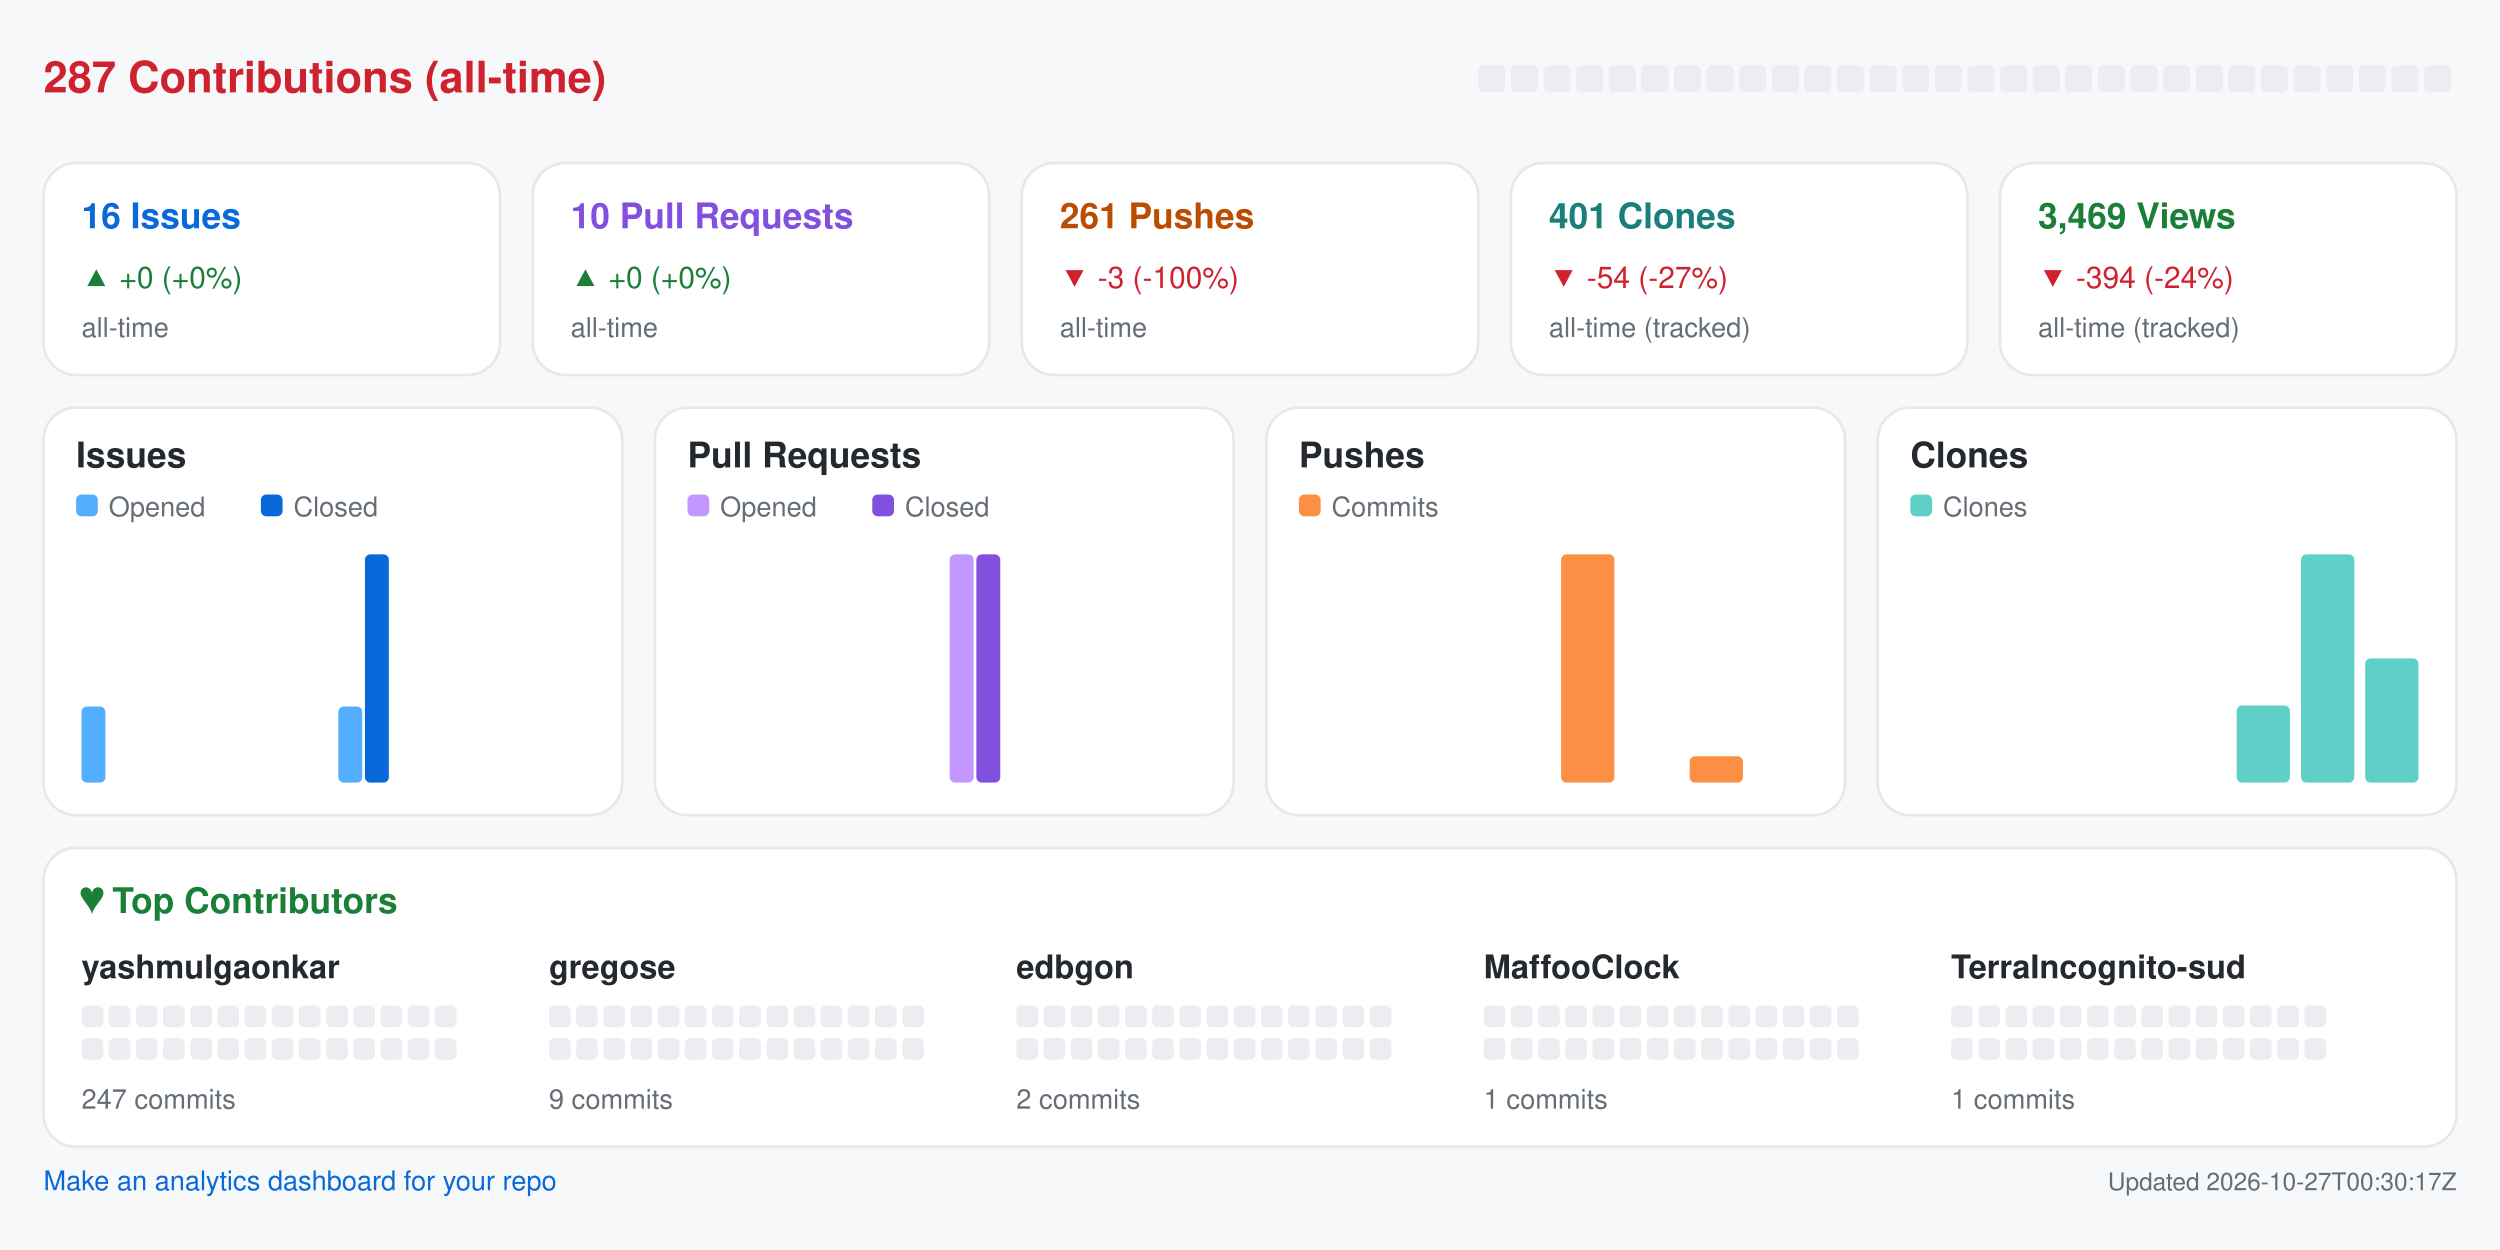
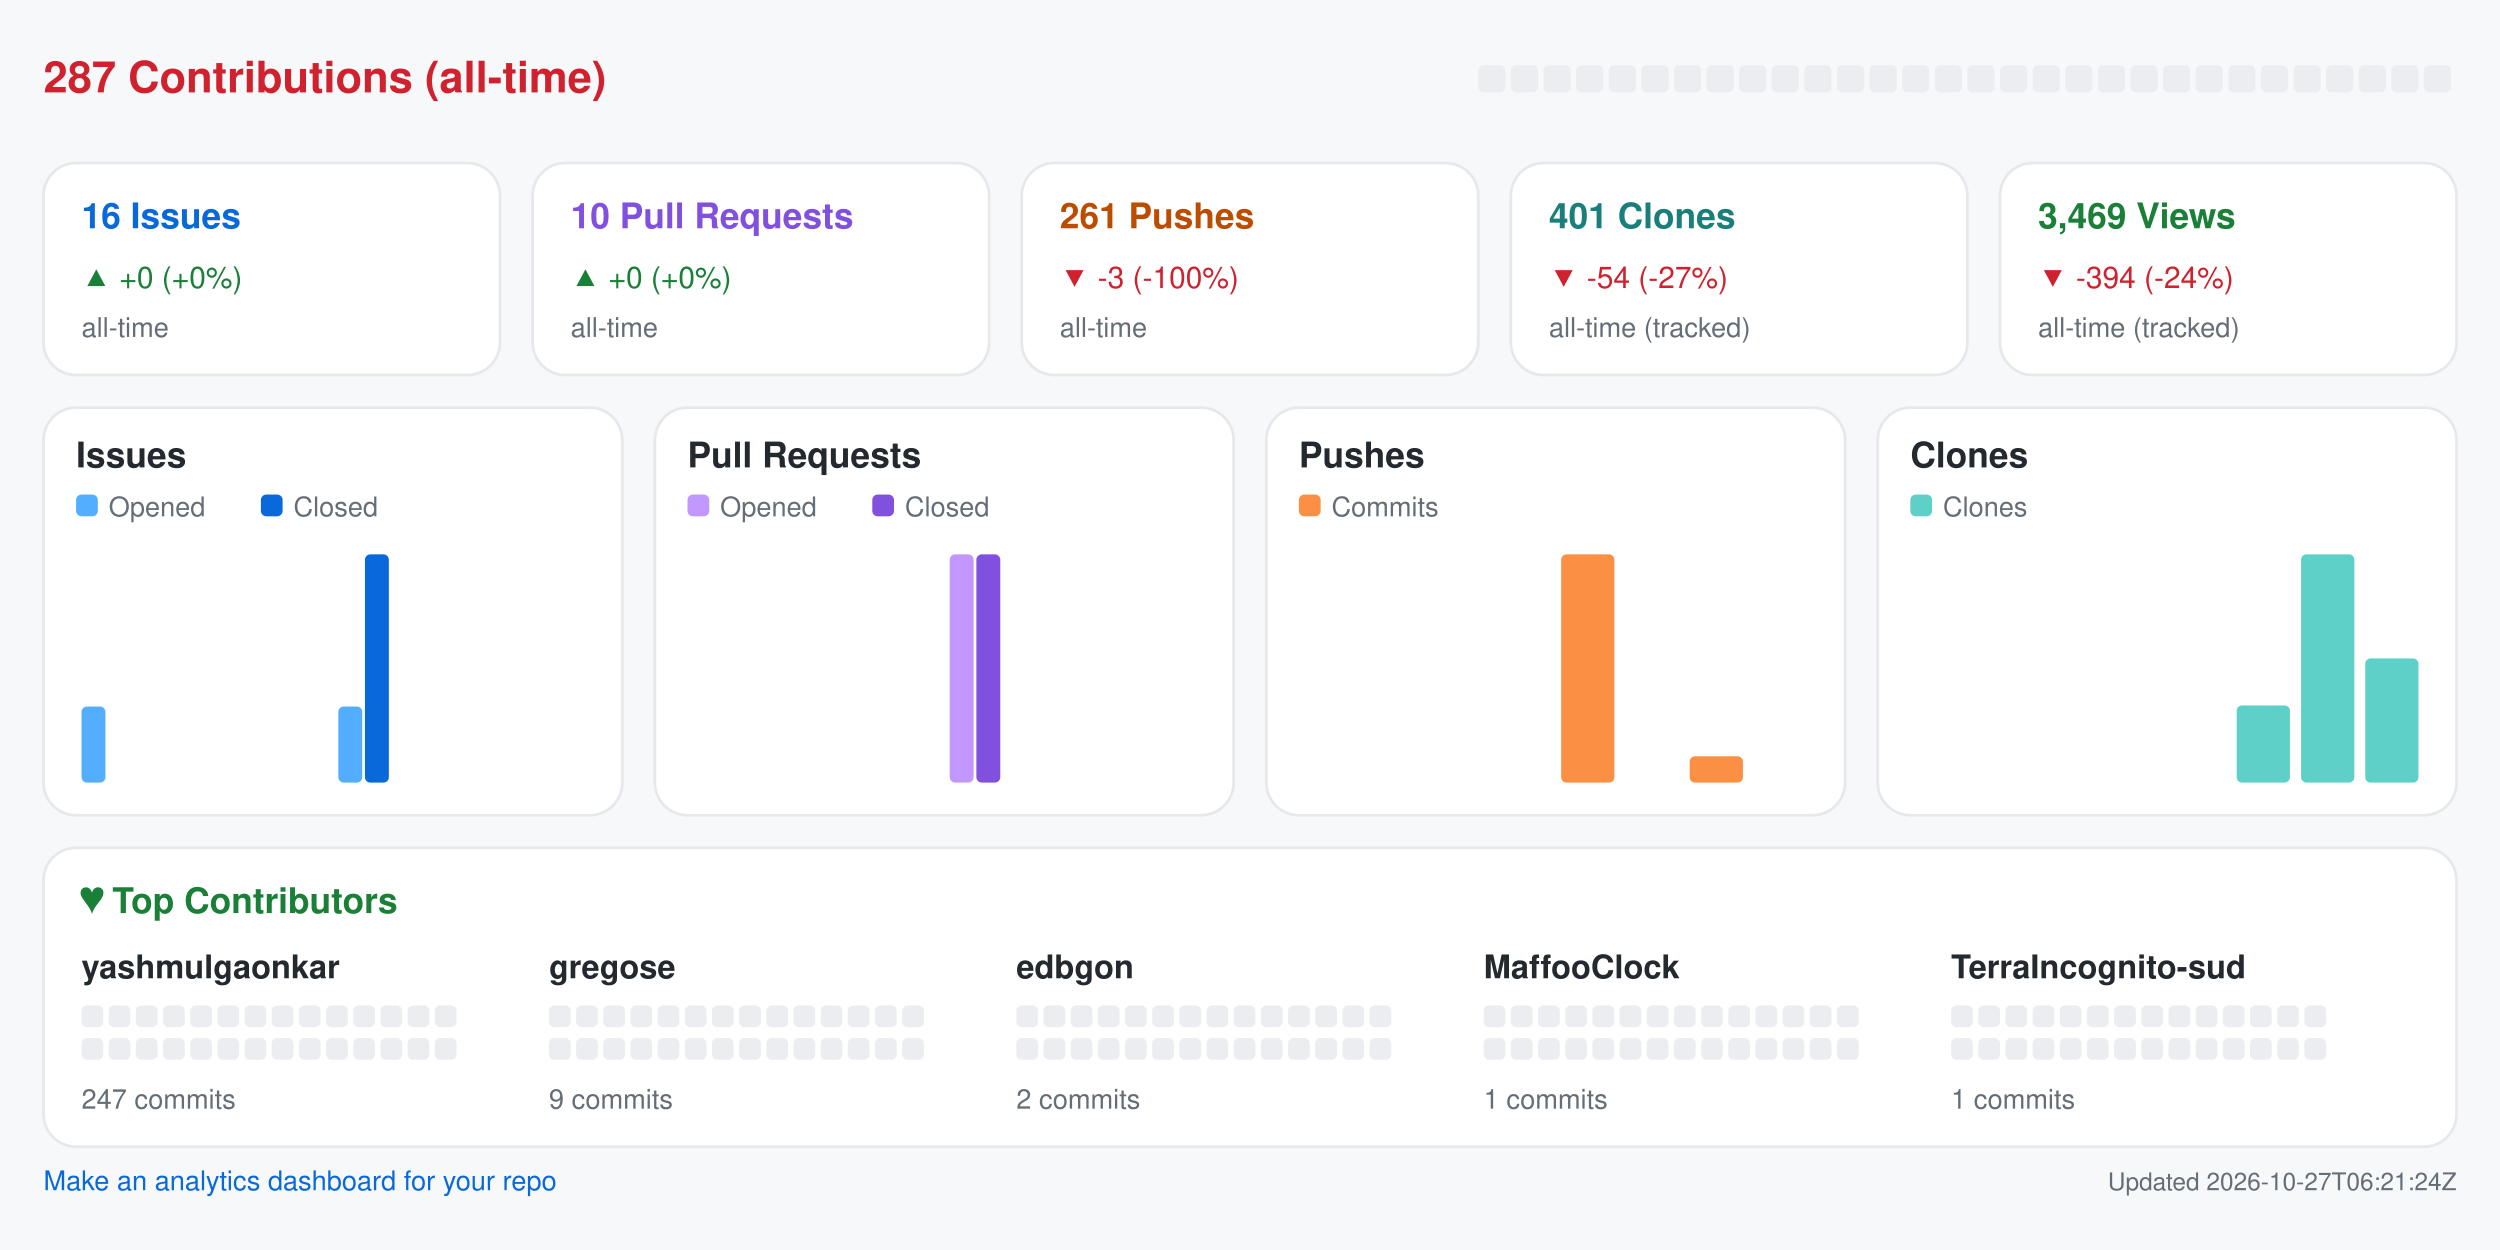
<svg xmlns="http://www.w3.org/2000/svg" width="920" height="460" viewBox="0 0 920 460" role="img" aria-label="Repository analytics for yashmulgaonkar/halo">
  <rect x="0.0" y="0.0" width="920.0" height="460.0" rx="0" fill="#f6f8fa" />
  <text x="16.0" y="34.0" fill="#cf222e" font-size="16" font-family="-apple-system,BlinkMacSystemFont,Segoe UI,Helvetica,Arial,sans-serif" font-weight="600" text-anchor="start">287 Contributions (all-time)</text>
  <rect x="544.0" y="24.0" width="10.0" height="10.0" rx="2" fill="#ebedf0" />
  <rect x="556.0" y="24.0" width="10.0" height="10.0" rx="2" fill="#ebedf0" />
  <rect x="568.0" y="24.0" width="10.0" height="10.0" rx="2" fill="#ebedf0" />
  <rect x="580.0" y="24.0" width="10.0" height="10.0" rx="2" fill="#ebedf0" />
  <rect x="592.0" y="24.0" width="10.0" height="10.0" rx="2" fill="#ebedf0" />
  <rect x="604.0" y="24.0" width="10.0" height="10.0" rx="2" fill="#ebedf0" />
  <rect x="616.0" y="24.0" width="10.0" height="10.0" rx="2" fill="#ebedf0" />
  <rect x="628.0" y="24.0" width="10.0" height="10.0" rx="2" fill="#ebedf0" />
  <rect x="640.0" y="24.0" width="10.0" height="10.0" rx="2" fill="#ebedf0" />
  <rect x="652.0" y="24.0" width="10.0" height="10.0" rx="2" fill="#ebedf0" />
  <rect x="664.0" y="24.0" width="10.0" height="10.0" rx="2" fill="#ebedf0" />
  <rect x="676.0" y="24.0" width="10.0" height="10.0" rx="2" fill="#ebedf0" />
  <rect x="688.0" y="24.0" width="10.0" height="10.0" rx="2" fill="#ebedf0" />
  <rect x="700.0" y="24.0" width="10.0" height="10.0" rx="2" fill="#ebedf0" />
  <rect x="712.0" y="24.0" width="10.0" height="10.0" rx="2" fill="#ebedf0" />
  <rect x="724.0" y="24.0" width="10.0" height="10.0" rx="2" fill="#ebedf0" />
  <rect x="736.0" y="24.0" width="10.0" height="10.0" rx="2" fill="#ebedf0" />
  <rect x="748.0" y="24.0" width="10.0" height="10.0" rx="2" fill="#ebedf0" />
  <rect x="760.0" y="24.0" width="10.0" height="10.0" rx="2" fill="#ebedf0" />
  <rect x="772.0" y="24.0" width="10.0" height="10.0" rx="2" fill="#ebedf0" />
  <rect x="784.0" y="24.0" width="10.0" height="10.0" rx="2" fill="#ebedf0" />
  <rect x="796.0" y="24.0" width="10.0" height="10.0" rx="2" fill="#ebedf0" />
  <rect x="808.0" y="24.0" width="10.0" height="10.0" rx="2" fill="#ebedf0" />
  <rect x="820.0" y="24.0" width="10.0" height="10.0" rx="2" fill="#ebedf0" />
  <rect x="832.0" y="24.0" width="10.0" height="10.0" rx="2" fill="#ebedf0" />
  <rect x="844.0" y="24.0" width="10.0" height="10.0" rx="2" fill="#ebedf0" />
  <rect x="856.0" y="24.0" width="10.0" height="10.0" rx="2" fill="#ebedf0" />
  <rect x="868.0" y="24.0" width="10.0" height="10.0" rx="2" fill="#ebedf0" />
  <rect x="880.0" y="24.0" width="10.0" height="10.0" rx="2" fill="#ebedf0" />
  <rect x="892.0" y="24.0" width="10.0" height="10.0" rx="2" fill="#ebedf0" />
  <rect x="16.0" y="60.0" width="168.0" height="78.0" rx="12" fill="#ffffff" stroke="#e6e8eb" />
  <text x="30.0" y="84.0" fill="#0969da" font-size="13" font-family="-apple-system,BlinkMacSystemFont,Segoe UI,Helvetica,Arial,sans-serif" font-weight="600" text-anchor="start">16 Issues</text>
  <text x="30.0" y="106.0" fill="#1a7f37" font-size="11" font-family="-apple-system,BlinkMacSystemFont,Segoe UI,Helvetica,Arial,sans-serif" font-weight="400" text-anchor="start">▲ +0 (+0%)</text>
  <text x="30.0" y="124.0" fill="#656d76" font-size="10" font-family="-apple-system,BlinkMacSystemFont,Segoe UI,Helvetica,Arial,sans-serif" font-weight="400" text-anchor="start">all-time</text>
  <rect x="196.0" y="60.0" width="168.0" height="78.0" rx="12" fill="#ffffff" stroke="#e6e8eb" />
  <text x="210.0" y="84.0" fill="#8250df" font-size="13" font-family="-apple-system,BlinkMacSystemFont,Segoe UI,Helvetica,Arial,sans-serif" font-weight="600" text-anchor="start">10 Pull Requests</text>
  <text x="210.0" y="106.0" fill="#1a7f37" font-size="11" font-family="-apple-system,BlinkMacSystemFont,Segoe UI,Helvetica,Arial,sans-serif" font-weight="400" text-anchor="start">▲ +0 (+0%)</text>
  <text x="210.0" y="124.0" fill="#656d76" font-size="10" font-family="-apple-system,BlinkMacSystemFont,Segoe UI,Helvetica,Arial,sans-serif" font-weight="400" text-anchor="start">all-time</text>
  <rect x="376.0" y="60.0" width="168.0" height="78.0" rx="12" fill="#ffffff" stroke="#e6e8eb" />
  <text x="390.0" y="84.0" fill="#bc4c00" font-size="13" font-family="-apple-system,BlinkMacSystemFont,Segoe UI,Helvetica,Arial,sans-serif" font-weight="600" text-anchor="start">261 Pushes</text>
  <text x="390.0" y="106.0" fill="#cf222e" font-size="11" font-family="-apple-system,BlinkMacSystemFont,Segoe UI,Helvetica,Arial,sans-serif" font-weight="400" text-anchor="start">▼ -3 (-100%)</text>
  <text x="390.0" y="124.0" fill="#656d76" font-size="10" font-family="-apple-system,BlinkMacSystemFont,Segoe UI,Helvetica,Arial,sans-serif" font-weight="400" text-anchor="start">all-time</text>
  <rect x="556.0" y="60.0" width="168.0" height="78.0" rx="12" fill="#ffffff" stroke="#e6e8eb" />
  <text x="570.0" y="84.0" fill="#1a7f7a" font-size="13" font-family="-apple-system,BlinkMacSystemFont,Segoe UI,Helvetica,Arial,sans-serif" font-weight="600" text-anchor="start">401 Clones</text>
  <text x="570.0" y="106.0" fill="#cf222e" font-size="11" font-family="-apple-system,BlinkMacSystemFont,Segoe UI,Helvetica,Arial,sans-serif" font-weight="400" text-anchor="start">▼ -54 (-27%)</text>
  <text x="570.0" y="124.0" fill="#656d76" font-size="10" font-family="-apple-system,BlinkMacSystemFont,Segoe UI,Helvetica,Arial,sans-serif" font-weight="400" text-anchor="start">all-time (tracked)</text>
  <rect x="736.0" y="60.0" width="168.0" height="78.0" rx="12" fill="#ffffff" stroke="#e6e8eb" />
  <text x="750.0" y="84.0" fill="#1a7f37" font-size="13" font-family="-apple-system,BlinkMacSystemFont,Segoe UI,Helvetica,Arial,sans-serif" font-weight="600" text-anchor="start">3,469 Views</text>
  <text x="750.0" y="106.0" fill="#cf222e" font-size="11" font-family="-apple-system,BlinkMacSystemFont,Segoe UI,Helvetica,Arial,sans-serif" font-weight="400" text-anchor="start">▼ -394 (-24%)</text>
  <text x="750.0" y="124.0" fill="#656d76" font-size="10" font-family="-apple-system,BlinkMacSystemFont,Segoe UI,Helvetica,Arial,sans-serif" font-weight="400" text-anchor="start">all-time (tracked)</text>
  <rect x="16.0" y="150.0" width="213.0" height="150.0" rx="12" fill="#ffffff" stroke="#e6e8eb" />
  <text x="28.0" y="172.0" fill="#24292f" font-size="13" font-family="-apple-system,BlinkMacSystemFont,Segoe UI,Helvetica,Arial,sans-serif" font-weight="600" text-anchor="start">Issues</text>
  <rect x="28.0" y="182.0" width="8.0" height="8.0" rx="2" fill="#54aeff" />
  <text x="40.0" y="190.0" fill="#656d76" font-size="10" font-family="-apple-system,BlinkMacSystemFont,Segoe UI,Helvetica,Arial,sans-serif" font-weight="400" text-anchor="start">Opened</text>
  <rect x="96.0" y="182.0" width="8.0" height="8.0" rx="2" fill="#0969da" />
  <text x="108.0" y="190.0" fill="#656d76" font-size="10" font-family="-apple-system,BlinkMacSystemFont,Segoe UI,Helvetica,Arial,sans-serif" font-weight="400" text-anchor="start">Closed</text>
  <rect x="30.0" y="260.0" width="8.8" height="28.0" rx="2" fill="#54aeff" />
  <rect x="39.8" y="288.0" width="8.8" height="0.0" rx="2" fill="#0969da" />
  <rect x="53.6" y="288.0" width="8.8" height="0.0" rx="2" fill="#54aeff" />
  <rect x="63.4" y="288.0" width="8.8" height="0.0" rx="2" fill="#0969da" />
  <rect x="77.2" y="288.0" width="8.8" height="0.0" rx="2" fill="#54aeff" />
  <rect x="87.1" y="288.0" width="8.8" height="0.0" rx="2" fill="#0969da" />
  <rect x="100.9" y="288.0" width="8.8" height="0.0" rx="2" fill="#54aeff" />
  <rect x="110.7" y="288.0" width="8.8" height="0.0" rx="2" fill="#0969da" />
  <rect x="124.5" y="260.0" width="8.8" height="28.0" rx="2" fill="#54aeff" />
  <rect x="134.3" y="204.0" width="8.8" height="84.0" rx="2" fill="#0969da" />
  <rect x="148.1" y="288.0" width="8.8" height="0.0" rx="2" fill="#54aeff" />
  <rect x="157.9" y="288.0" width="8.8" height="0.0" rx="2" fill="#0969da" />
  <rect x="171.8" y="288.0" width="8.8" height="0.0" rx="2" fill="#54aeff" />
  <rect x="181.6" y="288.0" width="8.8" height="0.0" rx="2" fill="#0969da" />
  <rect x="195.4" y="288.0" width="8.8" height="0.0" rx="2" fill="#54aeff" />
  <rect x="205.2" y="288.0" width="8.8" height="0.0" rx="2" fill="#0969da" />
  <rect x="241.0" y="150.0" width="213.0" height="150.0" rx="12" fill="#ffffff" stroke="#e6e8eb" />
  <text x="253.0" y="172.0" fill="#24292f" font-size="13" font-family="-apple-system,BlinkMacSystemFont,Segoe UI,Helvetica,Arial,sans-serif" font-weight="600" text-anchor="start">Pull Requests</text>
  <rect x="253.0" y="182.0" width="8.0" height="8.0" rx="2" fill="#c297ff" />
  <text x="265.0" y="190.0" fill="#656d76" font-size="10" font-family="-apple-system,BlinkMacSystemFont,Segoe UI,Helvetica,Arial,sans-serif" font-weight="400" text-anchor="start">Opened</text>
  <rect x="321.0" y="182.0" width="8.0" height="8.0" rx="2" fill="#8250df" />
  <text x="333.0" y="190.0" fill="#656d76" font-size="10" font-family="-apple-system,BlinkMacSystemFont,Segoe UI,Helvetica,Arial,sans-serif" font-weight="400" text-anchor="start">Closed</text>
  <rect x="255.0" y="288.0" width="8.8" height="0.0" rx="2" fill="#c297ff" />
  <rect x="264.8" y="288.0" width="8.8" height="0.0" rx="2" fill="#8250df" />
  <rect x="278.6" y="288.0" width="8.8" height="0.0" rx="2" fill="#c297ff" />
  <rect x="288.4" y="288.0" width="8.8" height="0.0" rx="2" fill="#8250df" />
  <rect x="302.2" y="288.0" width="8.8" height="0.0" rx="2" fill="#c297ff" />
  <rect x="312.1" y="288.0" width="8.8" height="0.0" rx="2" fill="#8250df" />
  <rect x="325.9" y="288.0" width="8.8" height="0.0" rx="2" fill="#c297ff" />
  <rect x="335.7" y="288.0" width="8.8" height="0.0" rx="2" fill="#8250df" />
  <rect x="349.5" y="204.0" width="8.8" height="84.0" rx="2" fill="#c297ff" />
  <rect x="359.3" y="204.0" width="8.8" height="84.0" rx="2" fill="#8250df" />
  <rect x="373.1" y="288.0" width="8.8" height="0.0" rx="2" fill="#c297ff" />
  <rect x="382.9" y="288.0" width="8.8" height="0.0" rx="2" fill="#8250df" />
  <rect x="396.8" y="288.0" width="8.8" height="0.0" rx="2" fill="#c297ff" />
  <rect x="406.6" y="288.0" width="8.8" height="0.0" rx="2" fill="#8250df" />
  <rect x="420.4" y="288.0" width="8.8" height="0.0" rx="2" fill="#c297ff" />
  <rect x="430.2" y="288.0" width="8.8" height="0.0" rx="2" fill="#8250df" />
  <rect x="466.0" y="150.0" width="213.0" height="150.0" rx="12" fill="#ffffff" stroke="#e6e8eb" />
  <text x="478.0" y="172.0" fill="#24292f" font-size="13" font-family="-apple-system,BlinkMacSystemFont,Segoe UI,Helvetica,Arial,sans-serif" font-weight="600" text-anchor="start">Pushes</text>
  <rect x="478.0" y="182.0" width="8.0" height="8.0" rx="2" fill="#fb8f44" />
  <text x="490.0" y="190.0" fill="#656d76" font-size="10" font-family="-apple-system,BlinkMacSystemFont,Segoe UI,Helvetica,Arial,sans-serif" font-weight="400" text-anchor="start">Commits</text>
  <rect x="480.0" y="288.0" width="19.6" height="0.0" rx="2" fill="#fb8f44" />
  <rect x="503.6" y="288.0" width="19.6" height="0.0" rx="2" fill="#fb8f44" />
  <rect x="527.2" y="288.0" width="19.6" height="0.0" rx="2" fill="#fb8f44" />
  <rect x="550.9" y="288.0" width="19.6" height="0.0" rx="2" fill="#fb8f44" />
  <rect x="574.5" y="204.0" width="19.6" height="84.0" rx="2" fill="#fb8f44" />
  <rect x="598.1" y="288.0" width="19.6" height="0.0" rx="2" fill="#fb8f44" />
  <rect x="621.8" y="278.3" width="19.6" height="9.7" rx="2" fill="#fb8f44" />
  <rect x="645.4" y="288.0" width="19.6" height="0.0" rx="2" fill="#fb8f44" />
  <rect x="691.0" y="150.0" width="213.0" height="150.0" rx="12" fill="#ffffff" stroke="#e6e8eb" />
  <text x="703.0" y="172.0" fill="#24292f" font-size="13" font-family="-apple-system,BlinkMacSystemFont,Segoe UI,Helvetica,Arial,sans-serif" font-weight="600" text-anchor="start">Clones</text>
  <rect x="703.0" y="182.0" width="8.0" height="8.0" rx="2" fill="#5fd0c8" />
  <text x="715.0" y="190.0" fill="#656d76" font-size="10" font-family="-apple-system,BlinkMacSystemFont,Segoe UI,Helvetica,Arial,sans-serif" font-weight="400" text-anchor="start">Clones</text>
  <rect x="705.0" y="288.0" width="19.6" height="0.0" rx="2" fill="#5fd0c8" />
  <rect x="728.6" y="288.0" width="19.6" height="0.0" rx="2" fill="#5fd0c8" />
  <rect x="752.2" y="288.0" width="19.6" height="0.0" rx="2" fill="#5fd0c8" />
  <rect x="775.9" y="288.0" width="19.6" height="0.0" rx="2" fill="#5fd0c8" />
  <rect x="799.5" y="288.0" width="19.6" height="0.0" rx="2" fill="#5fd0c8" />
  <rect x="823.1" y="259.6" width="19.6" height="28.4" rx="2" fill="#5fd0c8" />
  <rect x="846.8" y="204.0" width="19.6" height="84.0" rx="2" fill="#5fd0c8" />
  <rect x="870.4" y="242.3" width="19.6" height="45.7" rx="2" fill="#5fd0c8" />
  <rect x="16.0" y="312.0" width="888.0" height="110.0" rx="12" fill="#ffffff" stroke="#e6e8eb" />
  <text x="30.0" y="336.0" fill="#1a7f37" font-size="13" font-family="-apple-system,BlinkMacSystemFont,Segoe UI,Helvetica,Arial,sans-serif" font-weight="600" text-anchor="start">♥  Top Contributors</text>
  <text x="30.0" y="360.0" fill="#24292f" font-size="12" font-family="-apple-system,BlinkMacSystemFont,Segoe UI,Helvetica,Arial,sans-serif" font-weight="600" text-anchor="start">yashmulgaonkar</text>
  <rect x="30.0" y="370.0" width="8.0" height="8.0" rx="2" fill="#ebedf0" />
  <rect x="40.0" y="370.0" width="8.0" height="8.0" rx="2" fill="#ebedf0" />
  <rect x="50.0" y="370.0" width="8.0" height="8.0" rx="2" fill="#ebedf0" />
  <rect x="60.0" y="370.0" width="8.0" height="8.0" rx="2" fill="#ebedf0" />
  <rect x="70.0" y="370.0" width="8.0" height="8.0" rx="2" fill="#ebedf0" />
  <rect x="80.0" y="370.0" width="8.0" height="8.0" rx="2" fill="#ebedf0" />
  <rect x="90.0" y="370.0" width="8.0" height="8.0" rx="2" fill="#ebedf0" />
  <rect x="100.0" y="370.0" width="8.0" height="8.0" rx="2" fill="#ebedf0" />
  <rect x="110.0" y="370.0" width="8.0" height="8.0" rx="2" fill="#ebedf0" />
  <rect x="120.0" y="370.0" width="8.0" height="8.0" rx="2" fill="#ebedf0" />
  <rect x="130.0" y="370.0" width="8.0" height="8.0" rx="2" fill="#ebedf0" />
  <rect x="140.0" y="370.0" width="8.0" height="8.0" rx="2" fill="#ebedf0" />
  <rect x="150.0" y="370.0" width="8.0" height="8.0" rx="2" fill="#ebedf0" />
  <rect x="160.0" y="370.0" width="8.0" height="8.0" rx="2" fill="#ebedf0" />
  <rect x="30.0" y="382.0" width="8.0" height="8.0" rx="2" fill="#ebedf0" />
  <rect x="40.0" y="382.0" width="8.0" height="8.0" rx="2" fill="#ebedf0" />
  <rect x="50.0" y="382.0" width="8.0" height="8.0" rx="2" fill="#ebedf0" />
  <rect x="60.0" y="382.0" width="8.0" height="8.0" rx="2" fill="#ebedf0" />
  <rect x="70.0" y="382.0" width="8.0" height="8.0" rx="2" fill="#ebedf0" />
  <rect x="80.0" y="382.0" width="8.0" height="8.0" rx="2" fill="#ebedf0" />
  <rect x="90.0" y="382.0" width="8.0" height="8.0" rx="2" fill="#ebedf0" />
  <rect x="100.0" y="382.0" width="8.0" height="8.0" rx="2" fill="#ebedf0" />
  <rect x="110.0" y="382.0" width="8.0" height="8.0" rx="2" fill="#ebedf0" />
  <rect x="120.0" y="382.0" width="8.0" height="8.0" rx="2" fill="#ebedf0" />
  <rect x="130.0" y="382.0" width="8.0" height="8.0" rx="2" fill="#ebedf0" />
  <rect x="140.0" y="382.0" width="8.0" height="8.0" rx="2" fill="#ebedf0" />
  <rect x="150.0" y="382.0" width="8.0" height="8.0" rx="2" fill="#ebedf0" />
  <rect x="160.0" y="382.0" width="8.0" height="8.0" rx="2" fill="#ebedf0" />
  <text x="30.0" y="408.0" fill="#656d76" font-size="10" font-family="-apple-system,BlinkMacSystemFont,Segoe UI,Helvetica,Arial,sans-serif" font-weight="400" text-anchor="start">247 commits</text>
  <text x="202.0" y="360.0" fill="#24292f" font-size="12" font-family="-apple-system,BlinkMacSystemFont,Segoe UI,Helvetica,Arial,sans-serif" font-weight="600" text-anchor="start">gregose</text>
  <rect x="202.0" y="370.0" width="8.0" height="8.0" rx="2" fill="#ebedf0" />
  <rect x="212.0" y="370.0" width="8.0" height="8.0" rx="2" fill="#ebedf0" />
  <rect x="222.0" y="370.0" width="8.0" height="8.0" rx="2" fill="#ebedf0" />
  <rect x="232.0" y="370.0" width="8.0" height="8.0" rx="2" fill="#ebedf0" />
  <rect x="242.0" y="370.0" width="8.0" height="8.0" rx="2" fill="#ebedf0" />
  <rect x="252.0" y="370.0" width="8.0" height="8.0" rx="2" fill="#ebedf0" />
  <rect x="262.0" y="370.0" width="8.0" height="8.0" rx="2" fill="#ebedf0" />
  <rect x="272.0" y="370.0" width="8.0" height="8.0" rx="2" fill="#ebedf0" />
  <rect x="282.0" y="370.0" width="8.0" height="8.0" rx="2" fill="#ebedf0" />
  <rect x="292.0" y="370.0" width="8.0" height="8.0" rx="2" fill="#ebedf0" />
  <rect x="302.0" y="370.0" width="8.0" height="8.0" rx="2" fill="#ebedf0" />
  <rect x="312.0" y="370.0" width="8.0" height="8.0" rx="2" fill="#ebedf0" />
  <rect x="322.0" y="370.0" width="8.0" height="8.0" rx="2" fill="#ebedf0" />
  <rect x="332.0" y="370.0" width="8.0" height="8.0" rx="2" fill="#ebedf0" />
  <rect x="202.0" y="382.0" width="8.0" height="8.0" rx="2" fill="#ebedf0" />
  <rect x="212.0" y="382.0" width="8.0" height="8.0" rx="2" fill="#ebedf0" />
  <rect x="222.0" y="382.0" width="8.0" height="8.0" rx="2" fill="#ebedf0" />
  <rect x="232.0" y="382.0" width="8.0" height="8.0" rx="2" fill="#ebedf0" />
  <rect x="242.0" y="382.0" width="8.0" height="8.0" rx="2" fill="#ebedf0" />
  <rect x="252.0" y="382.0" width="8.0" height="8.0" rx="2" fill="#ebedf0" />
  <rect x="262.0" y="382.0" width="8.0" height="8.0" rx="2" fill="#ebedf0" />
  <rect x="272.0" y="382.0" width="8.0" height="8.0" rx="2" fill="#ebedf0" />
  <rect x="282.0" y="382.0" width="8.0" height="8.0" rx="2" fill="#ebedf0" />
  <rect x="292.0" y="382.0" width="8.0" height="8.0" rx="2" fill="#ebedf0" />
  <rect x="302.0" y="382.0" width="8.0" height="8.0" rx="2" fill="#ebedf0" />
  <rect x="312.0" y="382.0" width="8.0" height="8.0" rx="2" fill="#ebedf0" />
  <rect x="322.0" y="382.0" width="8.0" height="8.0" rx="2" fill="#ebedf0" />
  <rect x="332.0" y="382.0" width="8.0" height="8.0" rx="2" fill="#ebedf0" />
  <text x="202.0" y="408.0" fill="#656d76" font-size="10" font-family="-apple-system,BlinkMacSystemFont,Segoe UI,Helvetica,Arial,sans-serif" font-weight="400" text-anchor="start">9 commits</text>
  <text x="374.0" y="360.0" fill="#24292f" font-size="12" font-family="-apple-system,BlinkMacSystemFont,Segoe UI,Helvetica,Arial,sans-serif" font-weight="600" text-anchor="start">edbgon</text>
  <rect x="374.0" y="370.0" width="8.0" height="8.0" rx="2" fill="#ebedf0" />
  <rect x="384.0" y="370.0" width="8.0" height="8.0" rx="2" fill="#ebedf0" />
  <rect x="394.0" y="370.0" width="8.0" height="8.0" rx="2" fill="#ebedf0" />
  <rect x="404.0" y="370.0" width="8.0" height="8.0" rx="2" fill="#ebedf0" />
  <rect x="414.0" y="370.0" width="8.0" height="8.0" rx="2" fill="#ebedf0" />
  <rect x="424.0" y="370.0" width="8.0" height="8.0" rx="2" fill="#ebedf0" />
  <rect x="434.0" y="370.0" width="8.0" height="8.0" rx="2" fill="#ebedf0" />
  <rect x="444.0" y="370.0" width="8.0" height="8.0" rx="2" fill="#ebedf0" />
  <rect x="454.0" y="370.0" width="8.0" height="8.0" rx="2" fill="#ebedf0" />
  <rect x="464.0" y="370.0" width="8.0" height="8.0" rx="2" fill="#ebedf0" />
  <rect x="474.0" y="370.0" width="8.0" height="8.0" rx="2" fill="#ebedf0" />
  <rect x="484.0" y="370.0" width="8.0" height="8.0" rx="2" fill="#ebedf0" />
  <rect x="494.0" y="370.0" width="8.0" height="8.0" rx="2" fill="#ebedf0" />
  <rect x="504.0" y="370.0" width="8.0" height="8.0" rx="2" fill="#ebedf0" />
  <rect x="374.0" y="382.0" width="8.0" height="8.0" rx="2" fill="#ebedf0" />
  <rect x="384.0" y="382.0" width="8.0" height="8.0" rx="2" fill="#ebedf0" />
  <rect x="394.0" y="382.0" width="8.0" height="8.0" rx="2" fill="#ebedf0" />
  <rect x="404.0" y="382.0" width="8.0" height="8.0" rx="2" fill="#ebedf0" />
  <rect x="414.0" y="382.0" width="8.0" height="8.0" rx="2" fill="#ebedf0" />
  <rect x="424.0" y="382.0" width="8.0" height="8.0" rx="2" fill="#ebedf0" />
  <rect x="434.0" y="382.0" width="8.0" height="8.0" rx="2" fill="#ebedf0" />
  <rect x="444.0" y="382.0" width="8.0" height="8.0" rx="2" fill="#ebedf0" />
  <rect x="454.0" y="382.0" width="8.0" height="8.0" rx="2" fill="#ebedf0" />
  <rect x="464.0" y="382.0" width="8.0" height="8.0" rx="2" fill="#ebedf0" />
  <rect x="474.0" y="382.0" width="8.0" height="8.0" rx="2" fill="#ebedf0" />
  <rect x="484.0" y="382.0" width="8.0" height="8.0" rx="2" fill="#ebedf0" />
  <rect x="494.0" y="382.0" width="8.0" height="8.0" rx="2" fill="#ebedf0" />
  <rect x="504.0" y="382.0" width="8.0" height="8.0" rx="2" fill="#ebedf0" />
  <text x="374.0" y="408.0" fill="#656d76" font-size="10" font-family="-apple-system,BlinkMacSystemFont,Segoe UI,Helvetica,Arial,sans-serif" font-weight="400" text-anchor="start">2 commits</text>
  <text x="546.0" y="360.0" fill="#24292f" font-size="12" font-family="-apple-system,BlinkMacSystemFont,Segoe UI,Helvetica,Arial,sans-serif" font-weight="600" text-anchor="start">MaffooClock</text>
  <rect x="546.0" y="370.0" width="8.0" height="8.0" rx="2" fill="#ebedf0" />
  <rect x="556.0" y="370.0" width="8.0" height="8.0" rx="2" fill="#ebedf0" />
  <rect x="566.0" y="370.0" width="8.0" height="8.0" rx="2" fill="#ebedf0" />
  <rect x="576.0" y="370.0" width="8.0" height="8.0" rx="2" fill="#ebedf0" />
  <rect x="586.0" y="370.0" width="8.0" height="8.0" rx="2" fill="#ebedf0" />
  <rect x="596.0" y="370.0" width="8.0" height="8.0" rx="2" fill="#ebedf0" />
  <rect x="606.0" y="370.0" width="8.0" height="8.0" rx="2" fill="#ebedf0" />
  <rect x="616.0" y="370.0" width="8.0" height="8.0" rx="2" fill="#ebedf0" />
  <rect x="626.0" y="370.0" width="8.0" height="8.0" rx="2" fill="#ebedf0" />
  <rect x="636.0" y="370.0" width="8.0" height="8.0" rx="2" fill="#ebedf0" />
  <rect x="646.0" y="370.0" width="8.0" height="8.0" rx="2" fill="#ebedf0" />
  <rect x="656.0" y="370.0" width="8.0" height="8.0" rx="2" fill="#ebedf0" />
  <rect x="666.0" y="370.0" width="8.0" height="8.0" rx="2" fill="#ebedf0" />
  <rect x="676.0" y="370.0" width="8.0" height="8.0" rx="2" fill="#ebedf0" />
  <rect x="546.0" y="382.0" width="8.0" height="8.0" rx="2" fill="#ebedf0" />
  <rect x="556.0" y="382.0" width="8.0" height="8.0" rx="2" fill="#ebedf0" />
  <rect x="566.0" y="382.0" width="8.0" height="8.0" rx="2" fill="#ebedf0" />
  <rect x="576.0" y="382.0" width="8.0" height="8.0" rx="2" fill="#ebedf0" />
  <rect x="586.0" y="382.0" width="8.0" height="8.0" rx="2" fill="#ebedf0" />
  <rect x="596.0" y="382.0" width="8.0" height="8.0" rx="2" fill="#ebedf0" />
  <rect x="606.0" y="382.0" width="8.0" height="8.0" rx="2" fill="#ebedf0" />
  <rect x="616.0" y="382.0" width="8.0" height="8.0" rx="2" fill="#ebedf0" />
  <rect x="626.0" y="382.0" width="8.0" height="8.0" rx="2" fill="#ebedf0" />
  <rect x="636.0" y="382.0" width="8.0" height="8.0" rx="2" fill="#ebedf0" />
  <rect x="646.0" y="382.0" width="8.0" height="8.0" rx="2" fill="#ebedf0" />
  <rect x="656.0" y="382.0" width="8.0" height="8.0" rx="2" fill="#ebedf0" />
  <rect x="666.0" y="382.0" width="8.0" height="8.0" rx="2" fill="#ebedf0" />
  <rect x="676.0" y="382.0" width="8.0" height="8.0" rx="2" fill="#ebedf0" />
  <text x="546.0" y="408.0" fill="#656d76" font-size="10" font-family="-apple-system,BlinkMacSystemFont,Segoe UI,Helvetica,Arial,sans-serif" font-weight="400" text-anchor="start">1 commits</text>
  <text x="718.0" y="360.0" fill="#24292f" font-size="12" font-family="-apple-system,BlinkMacSystemFont,Segoe UI,Helvetica,Arial,sans-serif" font-weight="600" text-anchor="start">TerraIncognito-sud</text>
  <rect x="718.0" y="370.0" width="8.0" height="8.0" rx="2" fill="#ebedf0" />
  <rect x="728.0" y="370.0" width="8.0" height="8.0" rx="2" fill="#ebedf0" />
  <rect x="738.0" y="370.0" width="8.0" height="8.0" rx="2" fill="#ebedf0" />
  <rect x="748.0" y="370.0" width="8.0" height="8.0" rx="2" fill="#ebedf0" />
  <rect x="758.0" y="370.0" width="8.0" height="8.0" rx="2" fill="#ebedf0" />
  <rect x="768.0" y="370.0" width="8.0" height="8.0" rx="2" fill="#ebedf0" />
  <rect x="778.0" y="370.0" width="8.0" height="8.0" rx="2" fill="#ebedf0" />
  <rect x="788.0" y="370.0" width="8.0" height="8.0" rx="2" fill="#ebedf0" />
  <rect x="798.0" y="370.0" width="8.0" height="8.0" rx="2" fill="#ebedf0" />
  <rect x="808.0" y="370.0" width="8.0" height="8.0" rx="2" fill="#ebedf0" />
  <rect x="818.0" y="370.0" width="8.0" height="8.0" rx="2" fill="#ebedf0" />
  <rect x="828.0" y="370.0" width="8.0" height="8.0" rx="2" fill="#ebedf0" />
  <rect x="838.0" y="370.0" width="8.0" height="8.0" rx="2" fill="#ebedf0" />
  <rect x="848.0" y="370.0" width="8.0" height="8.0" rx="2" fill="#ebedf0" />
  <rect x="718.0" y="382.0" width="8.0" height="8.0" rx="2" fill="#ebedf0" />
  <rect x="728.0" y="382.0" width="8.0" height="8.0" rx="2" fill="#ebedf0" />
  <rect x="738.0" y="382.0" width="8.0" height="8.0" rx="2" fill="#ebedf0" />
  <rect x="748.0" y="382.0" width="8.0" height="8.0" rx="2" fill="#ebedf0" />
  <rect x="758.0" y="382.0" width="8.0" height="8.0" rx="2" fill="#ebedf0" />
  <rect x="768.0" y="382.0" width="8.0" height="8.0" rx="2" fill="#ebedf0" />
  <rect x="778.0" y="382.0" width="8.0" height="8.0" rx="2" fill="#ebedf0" />
  <rect x="788.0" y="382.0" width="8.0" height="8.0" rx="2" fill="#ebedf0" />
  <rect x="798.0" y="382.0" width="8.0" height="8.0" rx="2" fill="#ebedf0" />
  <rect x="808.0" y="382.0" width="8.0" height="8.0" rx="2" fill="#ebedf0" />
  <rect x="818.0" y="382.0" width="8.0" height="8.0" rx="2" fill="#ebedf0" />
  <rect x="828.0" y="382.0" width="8.0" height="8.0" rx="2" fill="#ebedf0" />
  <rect x="838.0" y="382.0" width="8.0" height="8.0" rx="2" fill="#ebedf0" />
  <rect x="848.0" y="382.0" width="8.0" height="8.0" rx="2" fill="#ebedf0" />
  <text x="718.0" y="408.0" fill="#656d76" font-size="10" font-family="-apple-system,BlinkMacSystemFont,Segoe UI,Helvetica,Arial,sans-serif" font-weight="400" text-anchor="start">1 commits</text>
  <a href="https://github.com/yashmulgaonkar/repo-analytics" target="_blank" rel="noopener noreferrer">
    <text x="16.0" y="438.0" fill="#0969da" font-size="10" font-family="-apple-system,BlinkMacSystemFont,Segoe UI,Helvetica,Arial,sans-serif" font-weight="400" text-anchor="start">Make an analytics dashboard for your repo</text>
  </a>
-   <text x="904.0" y="438.0" fill="#656d76" font-size="9" font-family="-apple-system,BlinkMacSystemFont,Segoe UI,Helvetica,Arial,sans-serif" font-weight="400" text-anchor="end">Updated 2026-10-27T00:30:17Z</text>
+   <text x="904.0" y="438.0" fill="#656d76" font-size="9" font-family="-apple-system,BlinkMacSystemFont,Segoe UI,Helvetica,Arial,sans-serif" font-weight="400" text-anchor="end">Updated 2026-10-27T06:21:24Z</text>
</svg>
